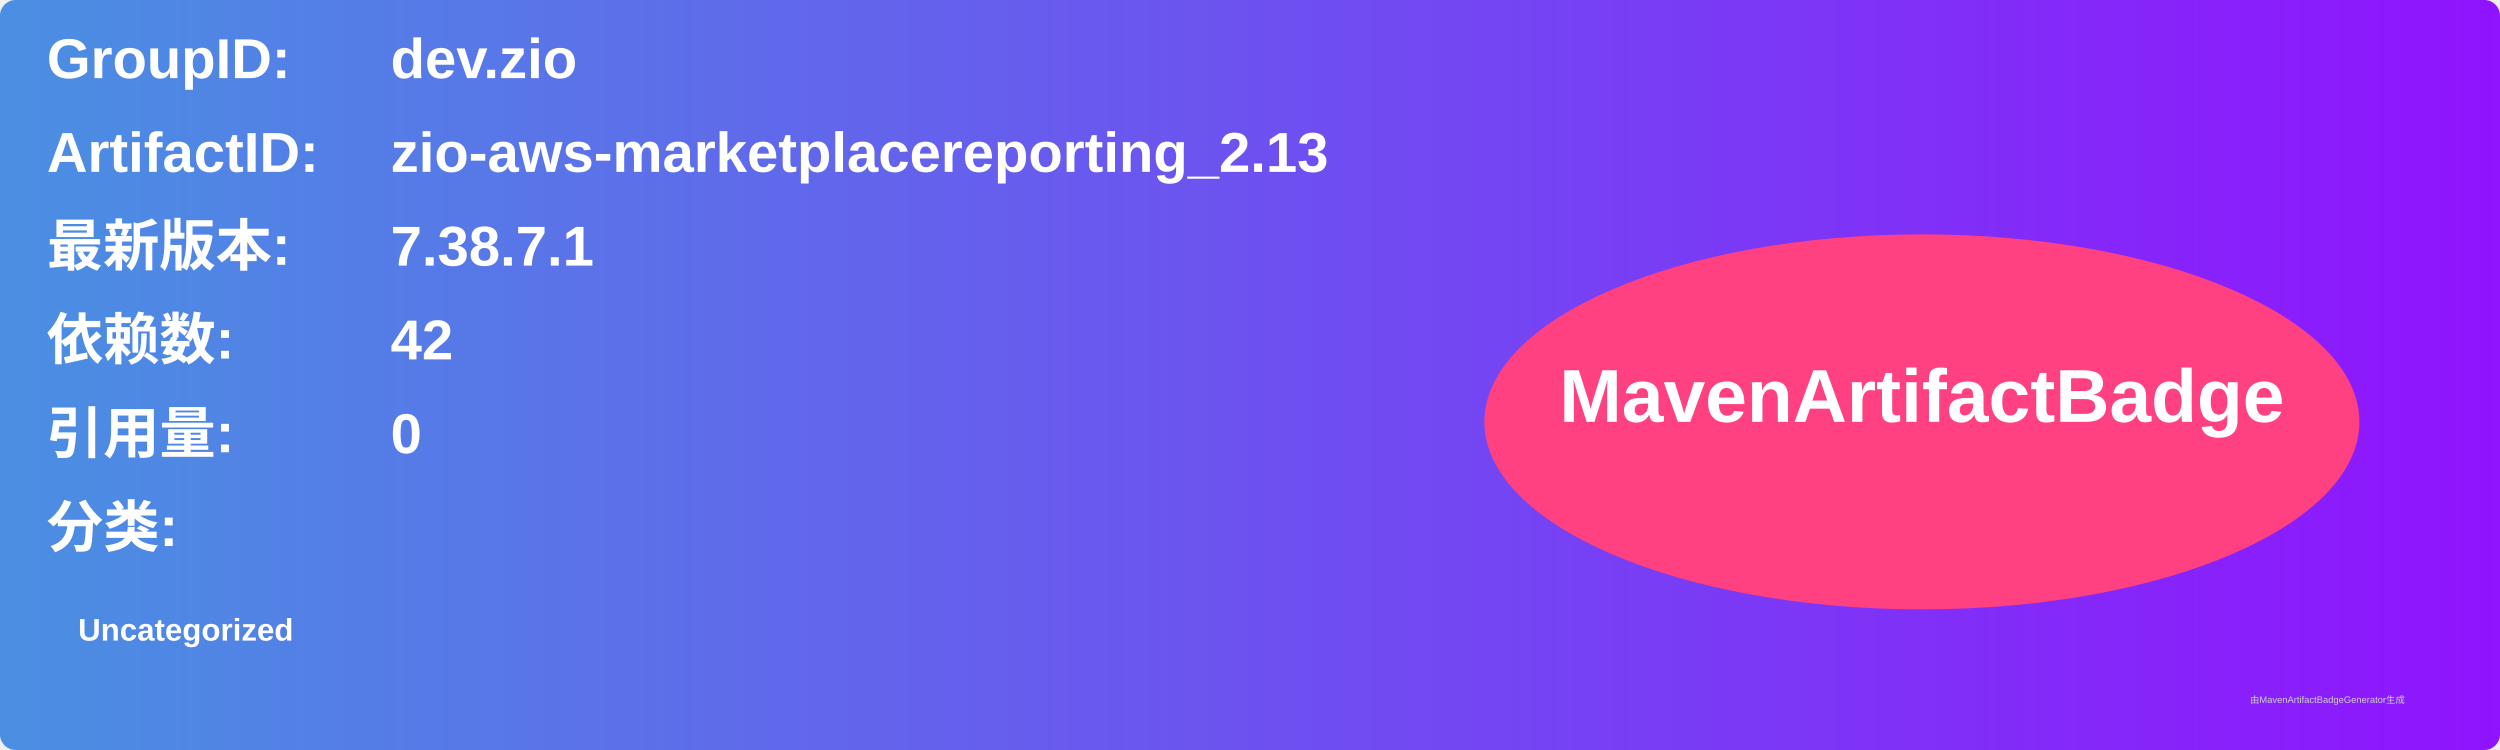
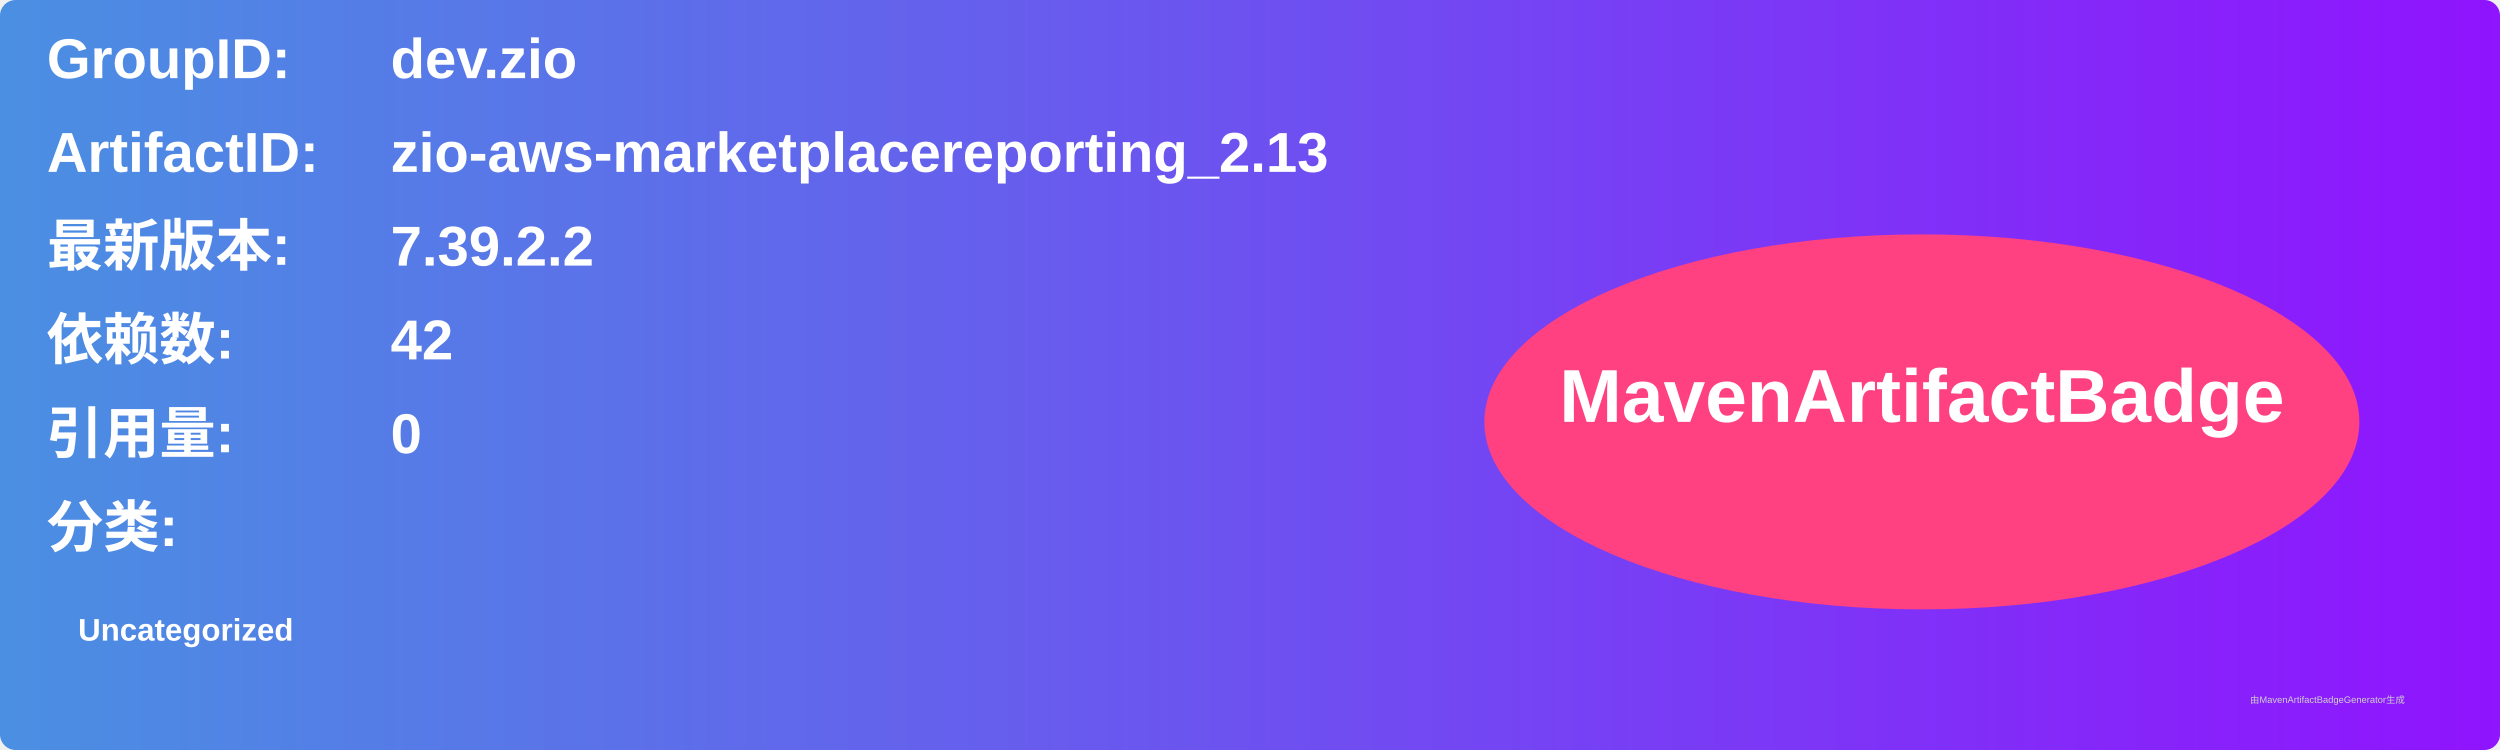
<svg xmlns="http://www.w3.org/2000/svg" width="800" height="240" viewBox="0 0 800 240">
  <linearGradient id="grad" x1="0%" y1="0%" x2="100%" y2="0%">
    <stop offset="0%" stop-color="#4a90e2" />
    <stop offset="100%" stop-color="#9013fe" />
  </linearGradient>
  <rect width="100%" height="100%" rx="5" ry="5" fill="url(#grad)" />
  <g transform="translate(15, 15)">
    <text x="0" y="10" font-family="Arial" font-size="18" fill="white" font-weight="bold" width="260">GroupID:</text>
    <text x="110" y="10" font-family="Arial" font-size="18" fill="white" font-weight="bold" width="460">dev.zio</text>
    <text x="0" y="40" font-family="Arial" font-size="18" fill="white" font-weight="bold" width="260">ArtifactID:</text>
    <text x="110" y="40" font-family="Arial" font-size="18" fill="white" font-weight="bold" width="460">zio-aws-marketplacereporting_2.13</text>
    <text x="0" y="70" font-family="Arial" font-size="18" fill="white" font-weight="bold">最新版本:</text>
    <text x="110" y="70" font-family="Arial" font-size="18" fill="white" font-weight="bold">
-       <tspan font-weight="bold">7.38.7.1</tspan>
+       <tspan font-weight="bold">7.39.2.2</tspan>
    </text>
    <text x="0" y="100" font-family="Arial" font-size="18" fill="white" font-weight="bold">依赖数: </text>
    <text x="110" y="100" font-family="Arial" font-size="18" fill="white">
      <tspan font-weight="bold">42</tspan>
    </text>
    <text x="0" y="130" font-family="Arial" font-size="18" fill="white" font-weight="bold">引用量: </text>
    <text x="110" y="130" font-family="Arial" font-size="18" fill="white">
      <tspan font-weight="bold">0</tspan>
    </text>
    <text x="0" y="160" font-family="Arial" font-size="18" fill="white" font-weight="bold">分类:</text>
    <text x="10" y="190" font-family="Arial" font-size="10" fill="white">
      <tspan font-weight="bold">Uncategorized</tspan>
    </text>
    <ellipse cx="600" cy="120" rx="140" ry="60" fill="#ff4081" />
    <text x="600" y="120" text-anchor="middle" font-family="Arial" font-size="24" fill="white" font-weight="bold">MavenArtifactBadge</text>
  </g>
  <text x="720" y="225" font-family="Arial" font-size="3" fill="#d0d0d0">由MavenArtifactBadgeGenerator生成</text>
</svg>
